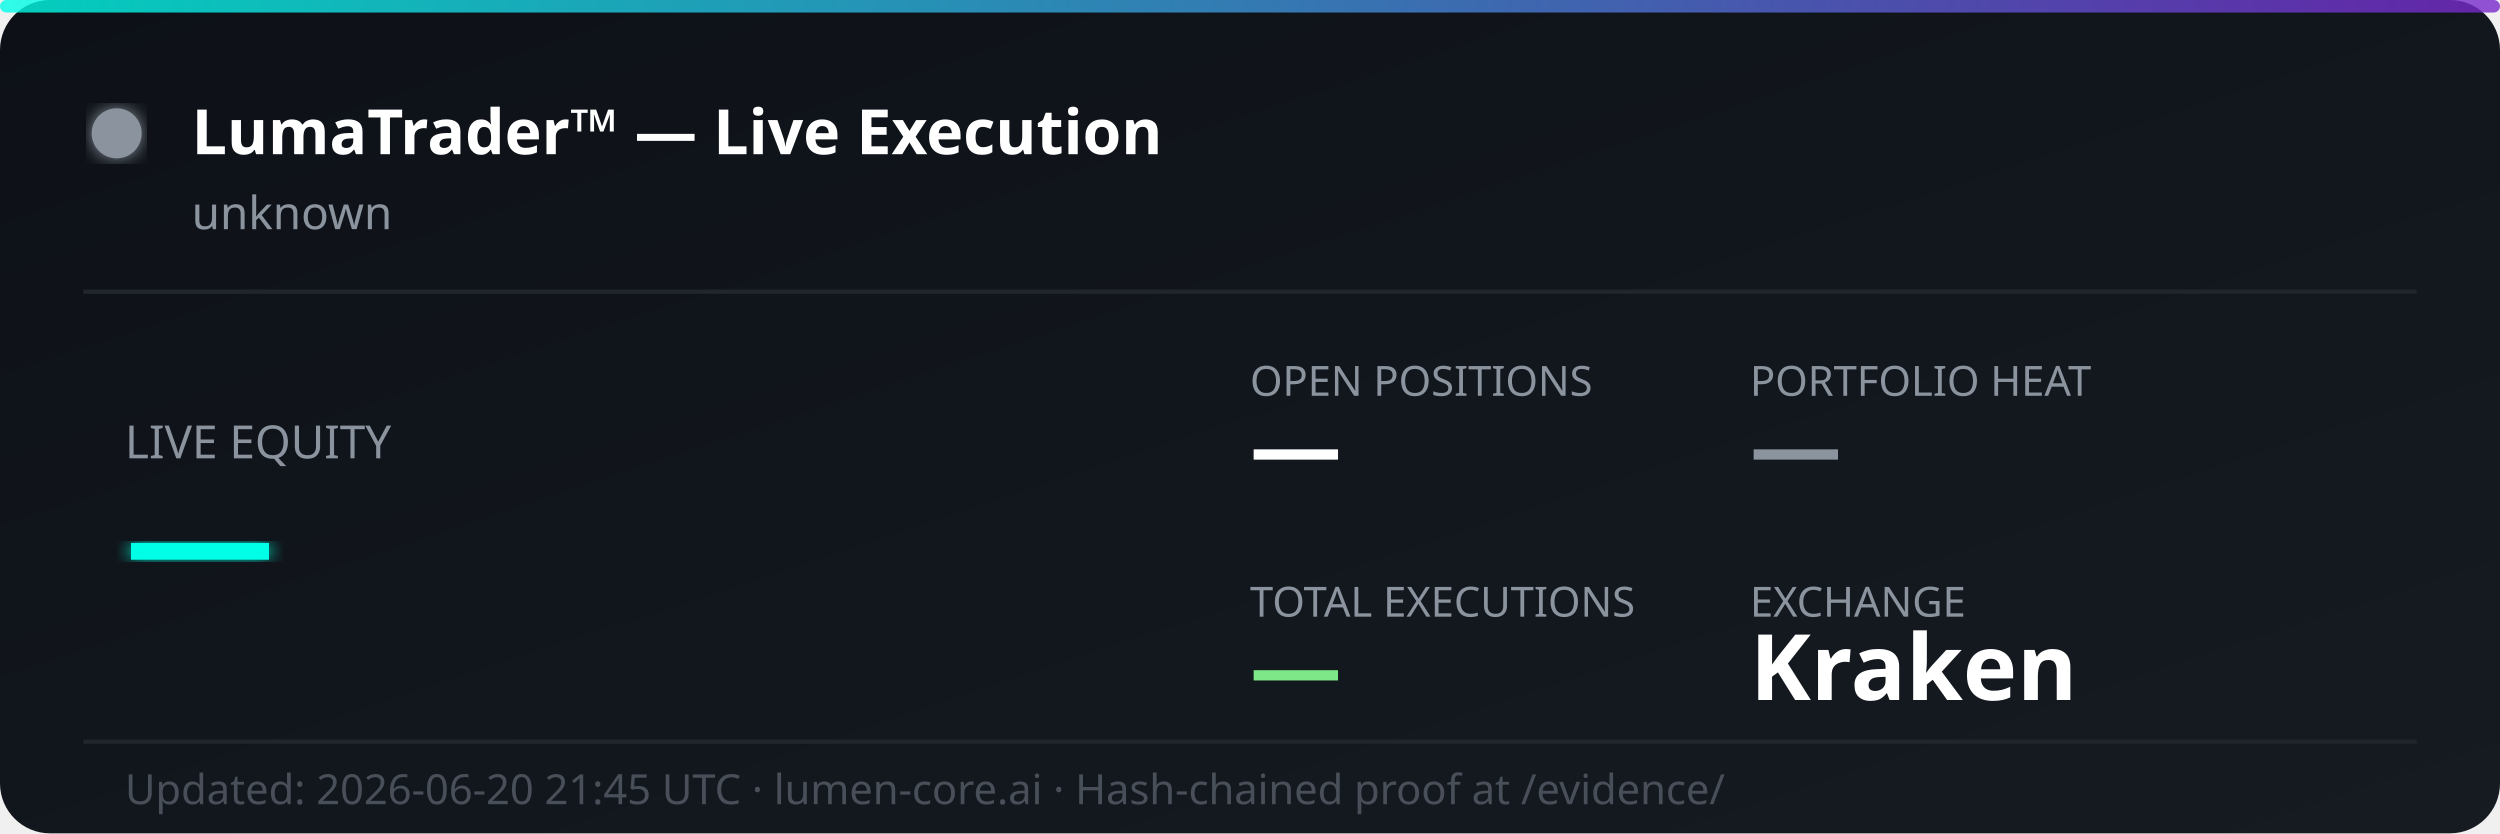
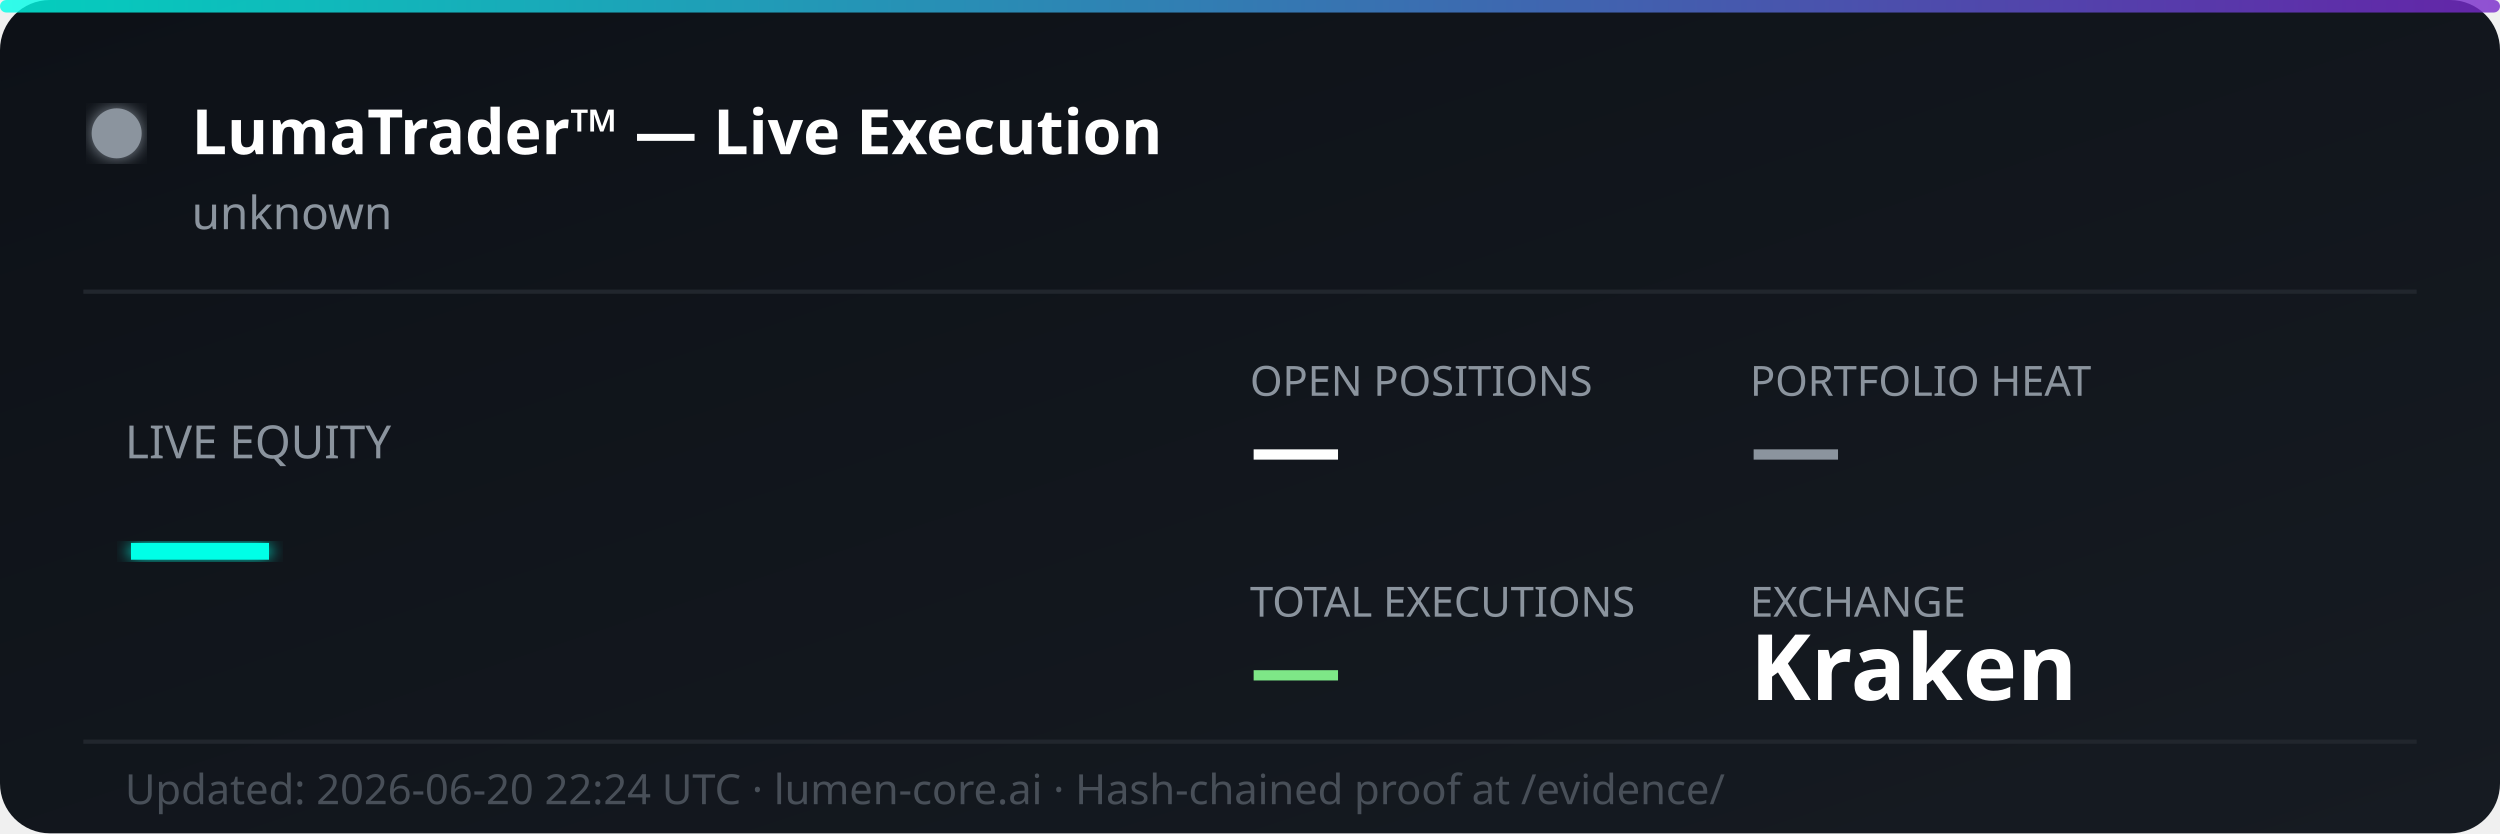
<svg xmlns="http://www.w3.org/2000/svg" width="600" height="200" viewBox="0 0 600 200" fill="none">
  <defs>
    <linearGradient id="bg" x1="0%" y1="0%" x2="100%" y2="100%">
      <stop offset="0%" style="stop-color:#0d1117;stop-opacity:1" />
      <stop offset="100%" style="stop-color:#161b22;stop-opacity:1" />
    </linearGradient>
    <linearGradient id="accent" x1="0%" y1="0%" x2="100%" y2="0%">
      <stop offset="0%" style="stop-color:#00ffe7;stop-opacity:0.8" />
      <stop offset="100%" style="stop-color:#7928ca;stop-opacity:0.8" />
    </linearGradient>
    <filter id="glow">
      <feGaussianBlur stdDeviation="2" result="coloredBlur" />
      <feMerge>
        <feMergeNode in="coloredBlur" />
        <feMergeNode in="SourceGraphic" />
      </feMerge>
    </filter>
  </defs>
  <rect width="600" height="200" rx="12" fill="url(#bg)" />
  <rect width="600" height="3" rx="1.5" fill="url(#accent)" />
  <circle cx="28" cy="32" r="6" fill="#8b949e" filter="url(#glow)">
    <animate attributeName="opacity" values="1;0.3;1" dur="2s" repeatCount="indefinite" />
  </circle>
  <text x="46" y="37" font-family="'Segoe UI', system-ui, sans-serif" font-size="15" font-weight="700" fill="#ffffff">LumaTrader™ — Live Execution</text>
  <text x="46" y="55" font-family="'Segoe UI', system-ui, sans-serif" font-size="11" fill="#8b949e">unknown</text>
  <line x1="20" y1="70" x2="580" y2="70" stroke="#21262d" stroke-width="1" />
  <text x="30" y="110" font-family="'Segoe UI', system-ui, sans-serif" font-size="11" fill="#8b949e">LIVE EQUITY</text>
  <text x="30" y="142" font-family="'Segoe UI', system-ui, sans-serif" font-size="36" font-weight="800" fill="#00ffe7" filter="url(#glow)">—</text>
  <text x="300" y="95" font-family="'Segoe UI', system-ui, sans-serif" font-size="10" fill="#8b949e">OPEN POSITIONS</text>
  <text x="300" y="115" font-family="'Segoe UI', system-ui, sans-serif" font-size="22" font-weight="700" fill="#ffffff">—</text>
  <text x="420" y="95" font-family="'Segoe UI', system-ui, sans-serif" font-size="10" fill="#8b949e">PORTFOLIO HEAT</text>
  <text x="420" y="115" font-family="'Segoe UI', system-ui, sans-serif" font-size="22" font-weight="700" fill="#8b949e">—</text>
  <text x="300" y="148" font-family="'Segoe UI', system-ui, sans-serif" font-size="10" fill="#8b949e">TOTAL EXECUTIONS</text>
  <text x="300" y="168" font-family="'Segoe UI', system-ui, sans-serif" font-size="22" font-weight="700" fill="#7ee787">—</text>
  <text x="420" y="148" font-family="'Segoe UI', system-ui, sans-serif" font-size="10" fill="#8b949e">EXCHANGE</text>
  <text x="420" y="168" font-family="'Segoe UI', system-ui, sans-serif" font-size="22" font-weight="700" fill="#ffffff">Kraken</text>
  <line x1="20" y1="178" x2="580" y2="178" stroke="#21262d" stroke-width="1" />
-   <text x="30" y="193" font-family="'Segoe UI', system-ui, sans-serif" font-size="10" fill="#484f58">Updated: 2026-06-20 21:45 UTC · lumen-core.ai · Hash-chained proof at /evidence/</text>
+   <text x="30" y="193" font-family="'Segoe UI', system-ui, sans-serif" font-size="10" fill="#484f58">Updated: 2026-06-20 22:24 UTC · lumen-core.ai · Hash-chained proof at /evidence/</text>
</svg>
